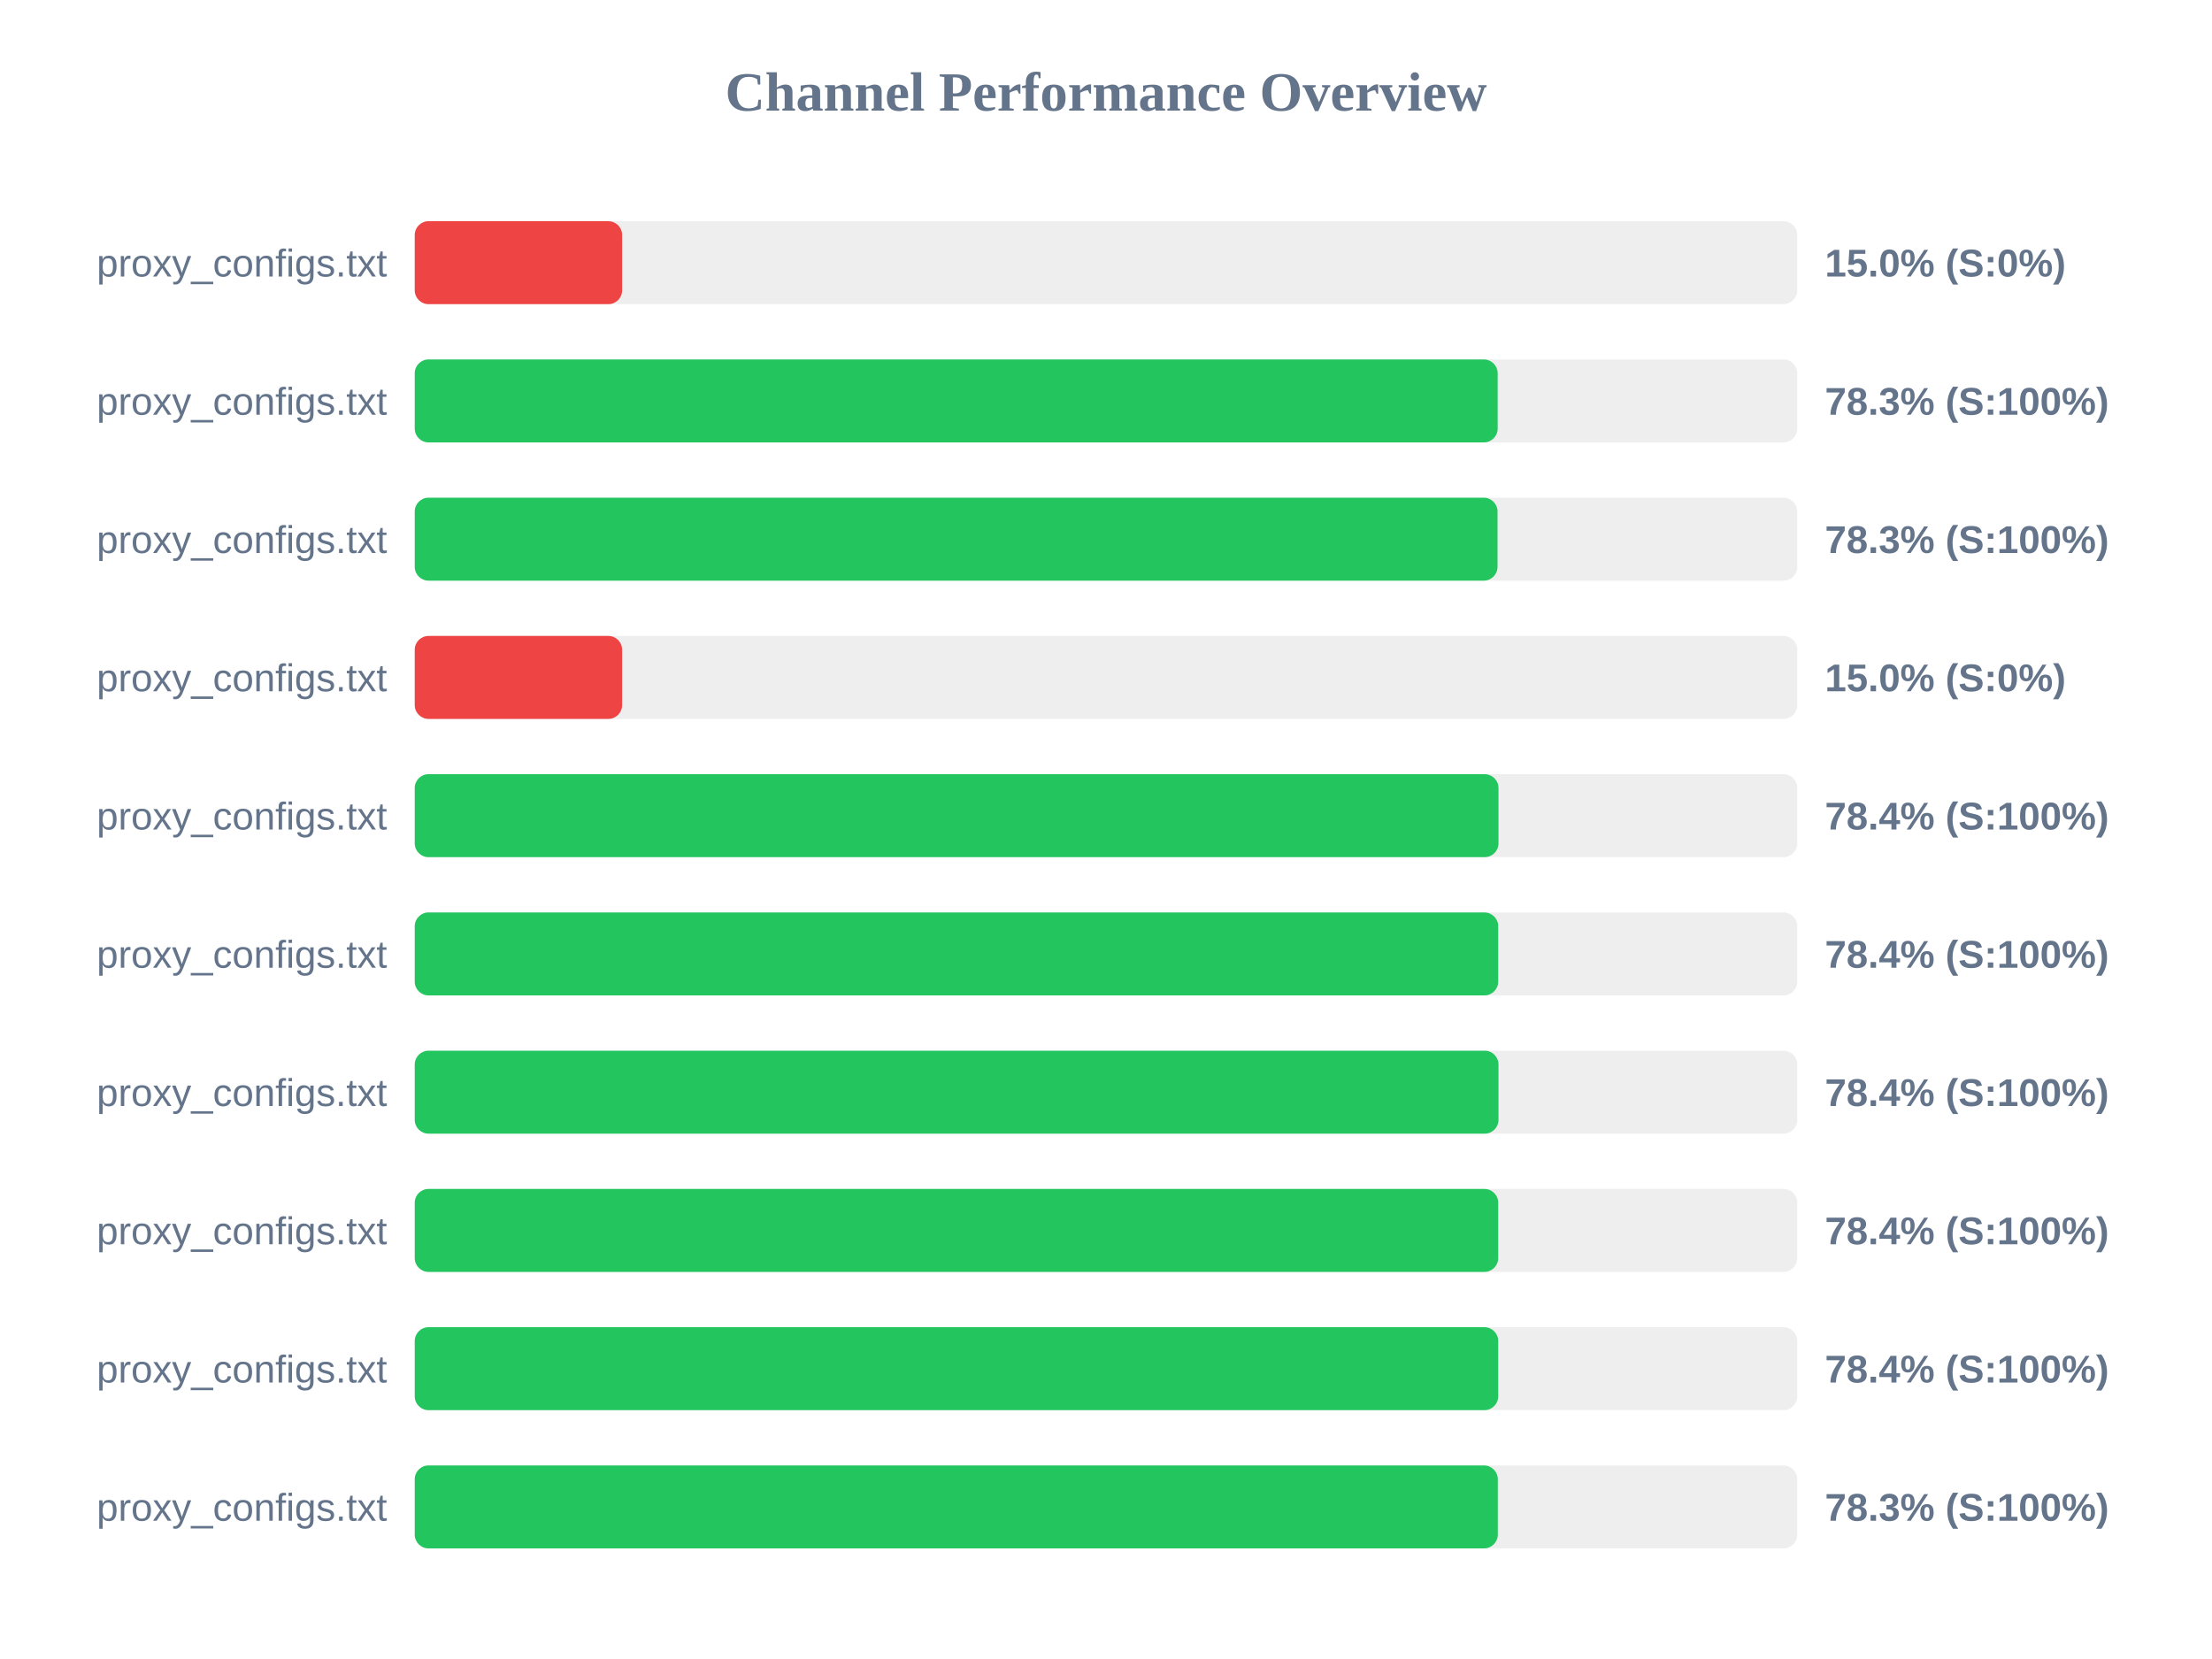
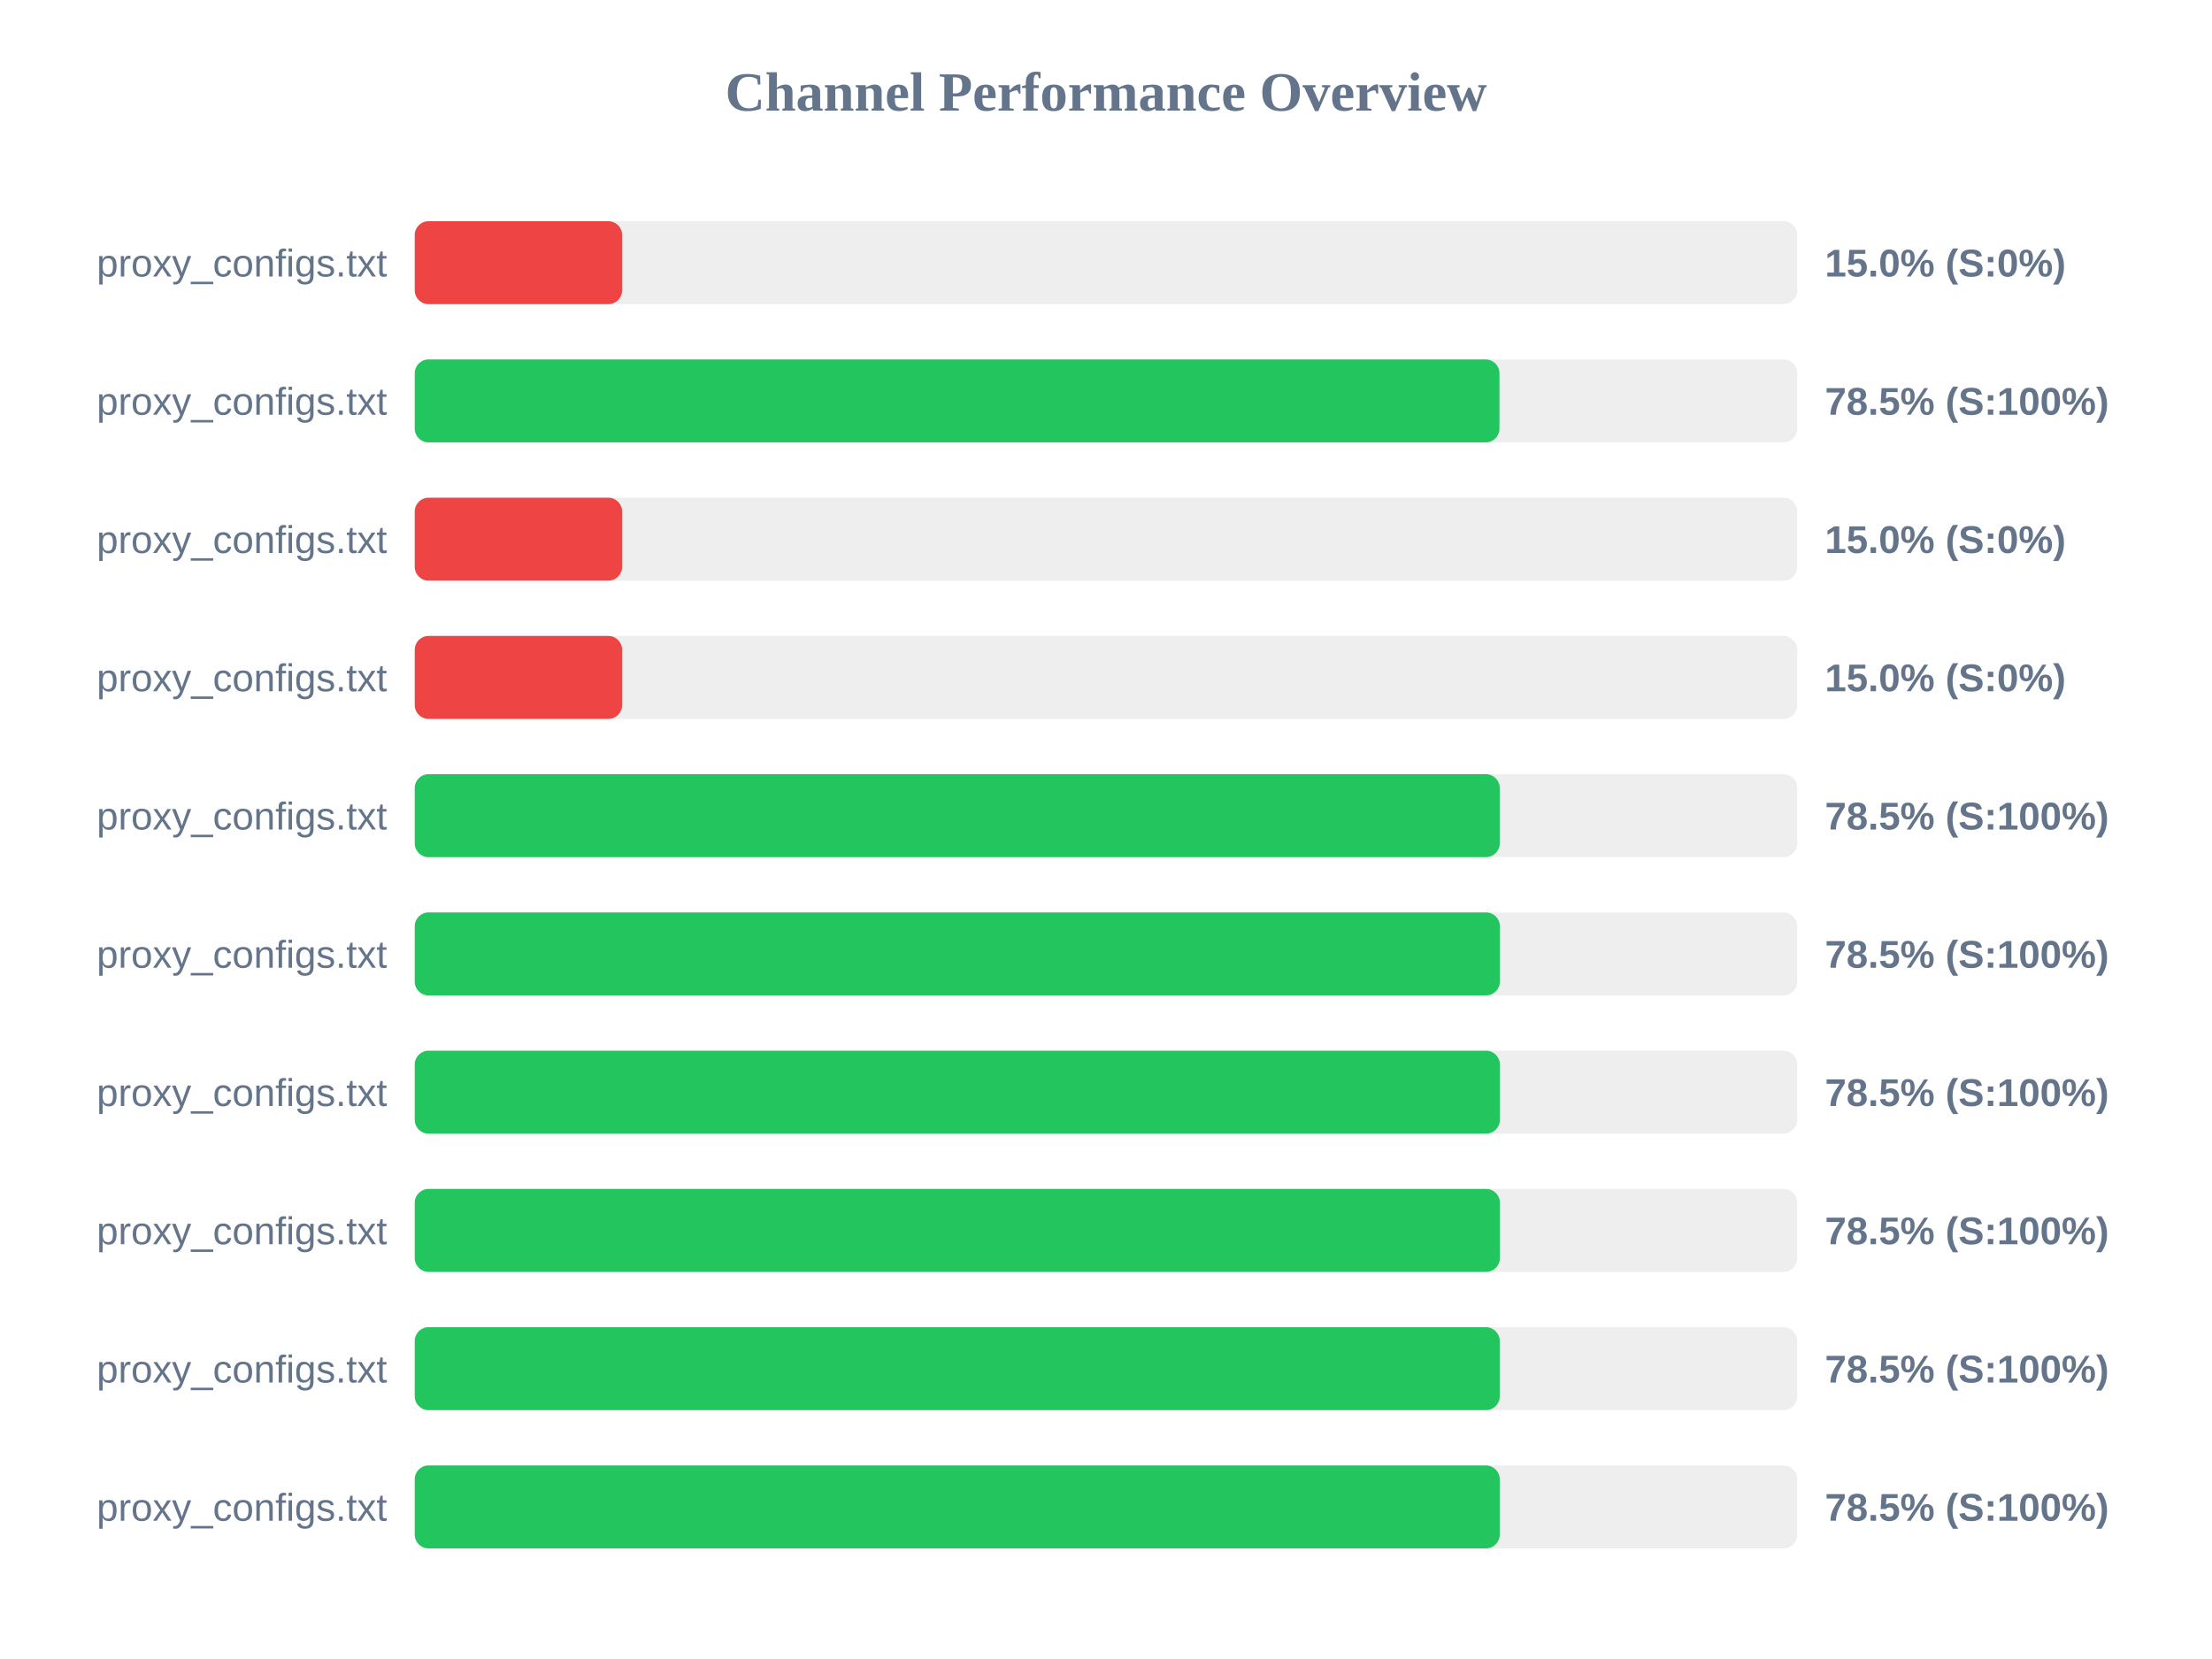
<svg xmlns="http://www.w3.org/2000/svg" width="800" height="600" version="1.1">
  <style>
        .row { font: 14px Arial; fill: #64748b; }
        .score { font: bold 14px Arial; fill: #64748b; }
    </style>
  <text x="400" y="40" text-anchor="middle" font-size="20px" font-weight="bold" fill="#64748b">Channel Performance Overview</text>
  <rect x="150" y="80" width="500" height="30" fill="#eee" rx="5" />
  <rect x="150" y="80" width="75.0" height="30" fill="#ef4444" rx="5" />
  <text x="140" y="100" text-anchor="end" class="row">proxy_configs.txt</text>
  <text x="660" y="100" text-anchor="start" class="score">15.0% (S:0%)</text>
  <rect x="150" y="130" width="500" height="30" fill="#eee" rx="5" />
-   <rect x="150" y="130" width="391.65" height="30" fill="#22c55e" rx="5" />
+   <rect x="150" y="130" width="392.3" height="30" fill="#22c55e" rx="5" />
  <text x="140" y="150" text-anchor="end" class="row">proxy_configs.txt</text>
-   <text x="660" y="150" text-anchor="start" class="score">78.3% (S:100%)</text>
+   <text x="660" y="150" text-anchor="start" class="score">78.5% (S:100%)</text>
  <rect x="150" y="180" width="500" height="30" fill="#eee" rx="5" />
-   <rect x="150" y="180" width="391.6" height="30" fill="#22c55e" rx="5" />
+   <rect x="150" y="180" width="75.0" height="30" fill="#ef4444" rx="5" />
  <text x="140" y="200" text-anchor="end" class="row">proxy_configs.txt</text>
-   <text x="660" y="200" text-anchor="start" class="score">78.3% (S:100%)</text>
+   <text x="660" y="200" text-anchor="start" class="score">15.0% (S:0%)</text>
  <rect x="150" y="230" width="500" height="30" fill="#eee" rx="5" />
  <rect x="150" y="230" width="75.0" height="30" fill="#ef4444" rx="5" />
  <text x="140" y="250" text-anchor="end" class="row">proxy_configs.txt</text>
  <text x="660" y="250" text-anchor="start" class="score">15.0% (S:0%)</text>
  <rect x="150" y="280" width="500" height="30" fill="#eee" rx="5" />
-   <rect x="150" y="280" width="391.95" height="30" fill="#22c55e" rx="5" />
+   <rect x="150" y="280" width="392.4" height="30" fill="#22c55e" rx="5" />
  <text x="140" y="300" text-anchor="end" class="row">proxy_configs.txt</text>
-   <text x="660" y="300" text-anchor="start" class="score">78.4% (S:100%)</text>
+   <text x="660" y="300" text-anchor="start" class="score">78.5% (S:100%)</text>
  <rect x="150" y="330" width="500" height="30" fill="#eee" rx="5" />
-   <rect x="150" y="330" width="391.85" height="30" fill="#22c55e" rx="5" />
+   <rect x="150" y="330" width="392.45" height="30" fill="#22c55e" rx="5" />
  <text x="140" y="350" text-anchor="end" class="row">proxy_configs.txt</text>
-   <text x="660" y="350" text-anchor="start" class="score">78.4% (S:100%)</text>
+   <text x="660" y="350" text-anchor="start" class="score">78.5% (S:100%)</text>
  <rect x="150" y="380" width="500" height="30" fill="#eee" rx="5" />
-   <rect x="150" y="380" width="391.95" height="30" fill="#22c55e" rx="5" />
+   <rect x="150" y="380" width="392.45" height="30" fill="#22c55e" rx="5" />
  <text x="140" y="400" text-anchor="end" class="row">proxy_configs.txt</text>
-   <text x="660" y="400" text-anchor="start" class="score">78.4% (S:100%)</text>
+   <text x="660" y="400" text-anchor="start" class="score">78.5% (S:100%)</text>
  <rect x="150" y="430" width="500" height="30" fill="#eee" rx="5" />
-   <rect x="150" y="430" width="391.85" height="30" fill="#22c55e" rx="5" />
+   <rect x="150" y="430" width="392.45" height="30" fill="#22c55e" rx="5" />
  <text x="140" y="450" text-anchor="end" class="row">proxy_configs.txt</text>
-   <text x="660" y="450" text-anchor="start" class="score">78.4% (S:100%)</text>
+   <text x="660" y="450" text-anchor="start" class="score">78.5% (S:100%)</text>
  <rect x="150" y="480" width="500" height="30" fill="#eee" rx="5" />
-   <rect x="150" y="480" width="391.85" height="30" fill="#22c55e" rx="5" />
+   <rect x="150" y="480" width="392.4" height="30" fill="#22c55e" rx="5" />
  <text x="140" y="500" text-anchor="end" class="row">proxy_configs.txt</text>
-   <text x="660" y="500" text-anchor="start" class="score">78.4% (S:100%)</text>
+   <text x="660" y="500" text-anchor="start" class="score">78.5% (S:100%)</text>
  <rect x="150" y="530" width="500" height="30" fill="#eee" rx="5" />
-   <rect x="150" y="530" width="391.7" height="30" fill="#22c55e" rx="5" />
+   <rect x="150" y="530" width="392.4" height="30" fill="#22c55e" rx="5" />
  <text x="140" y="550" text-anchor="end" class="row">proxy_configs.txt</text>
-   <text x="660" y="550" text-anchor="start" class="score">78.3% (S:100%)</text>
+   <text x="660" y="550" text-anchor="start" class="score">78.5% (S:100%)</text>
</svg>
